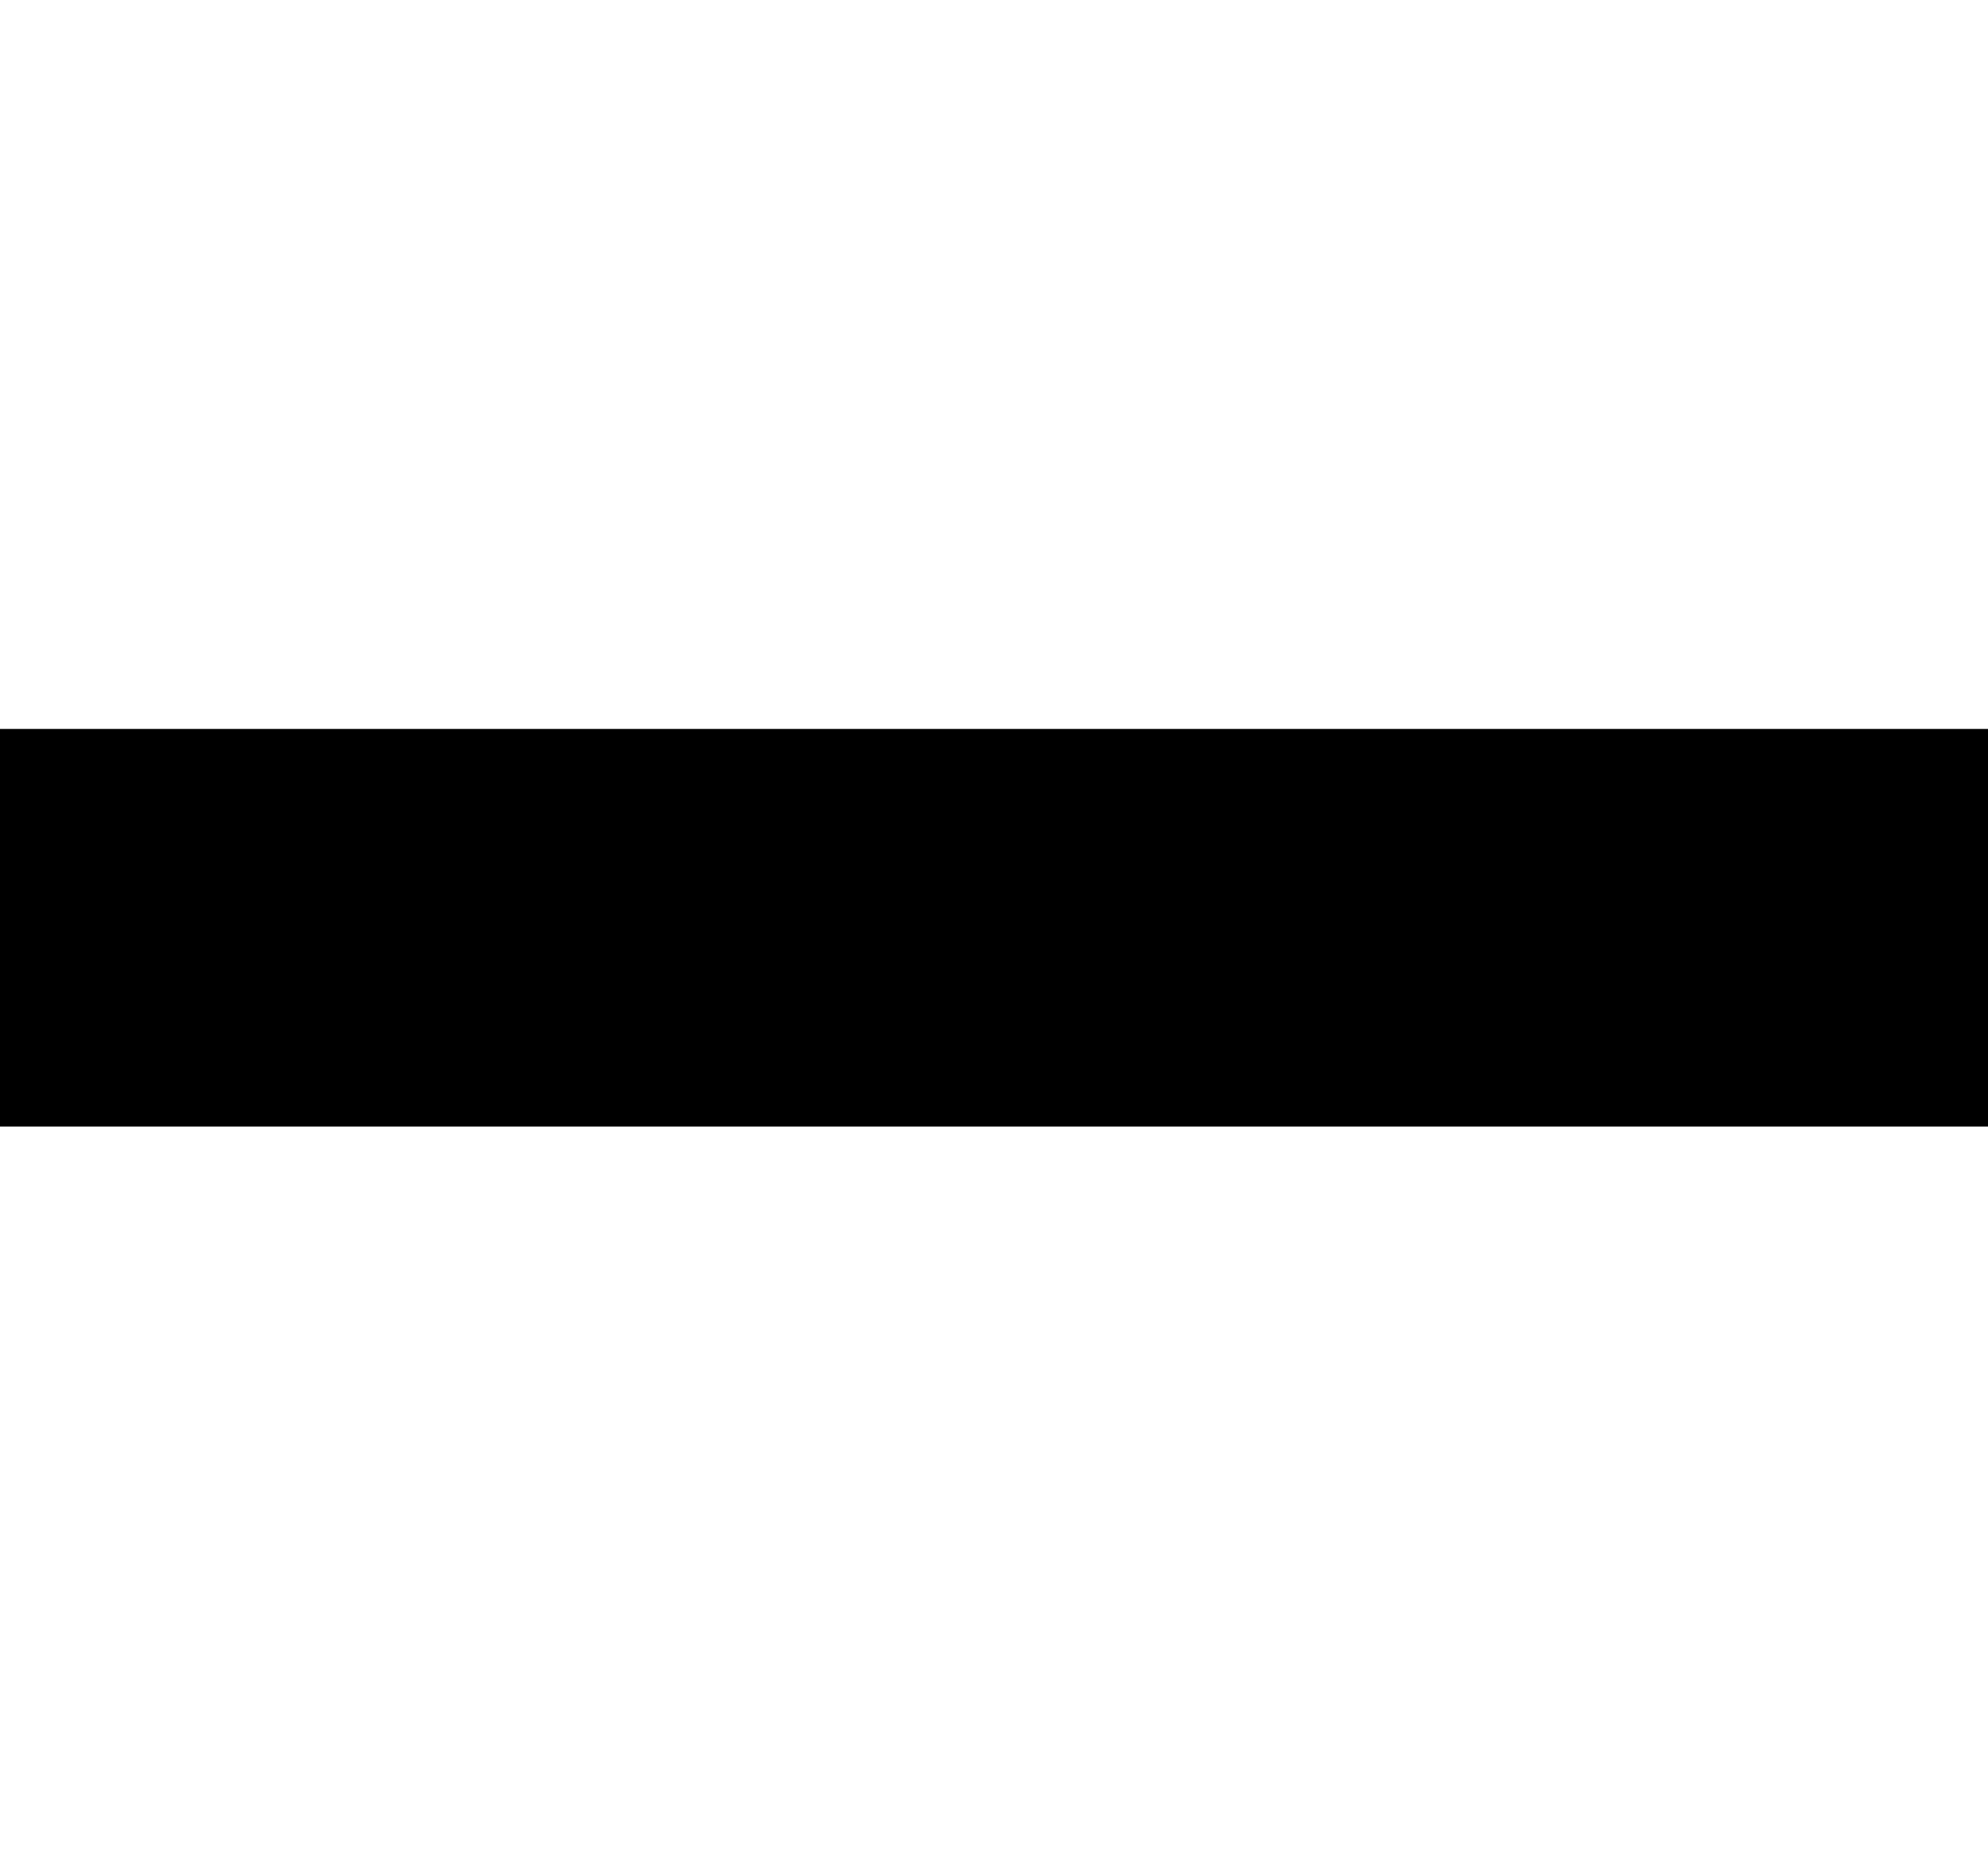
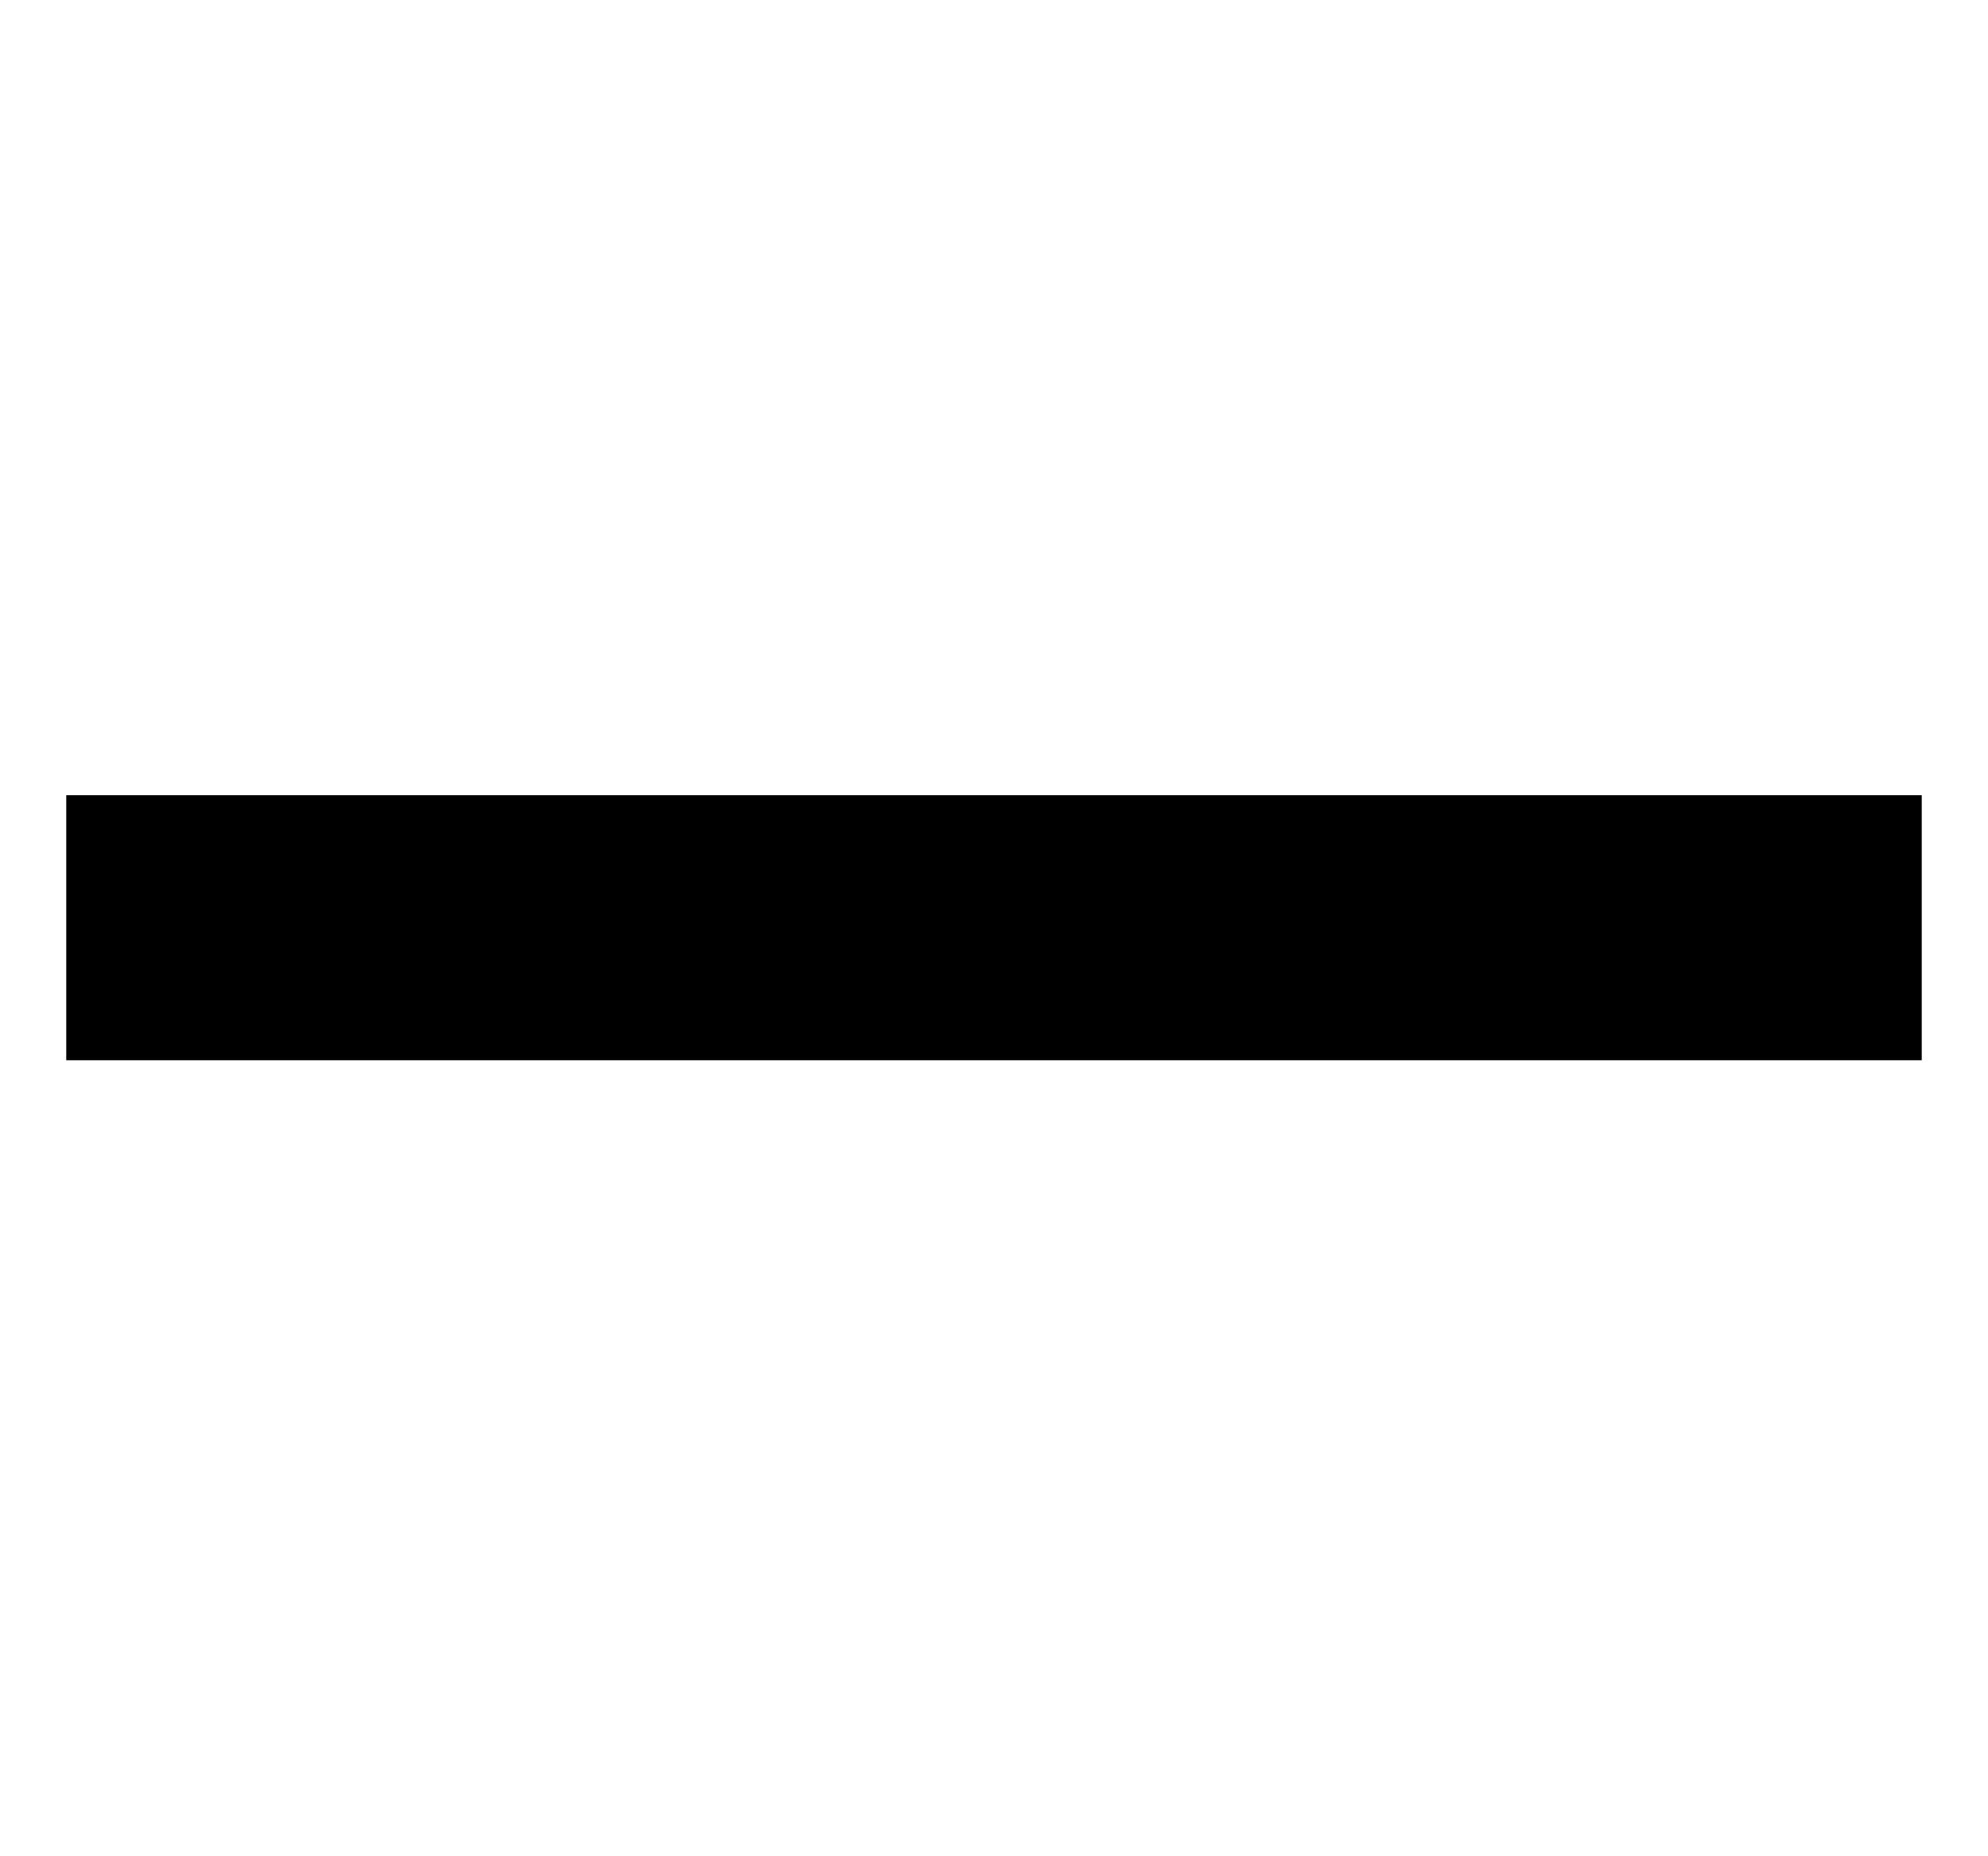
<svg xmlns="http://www.w3.org/2000/svg" width="15" height="14" viewBox="0 0 15 14" fill="none">
-   <path d="M0.5 6H14.5V8H0.5V6Z" fill="currentColor" stroke="black" />
+   <path d="M0.5 6H14.5V8H0.5V6Z" fill="currentColor" />
</svg>
